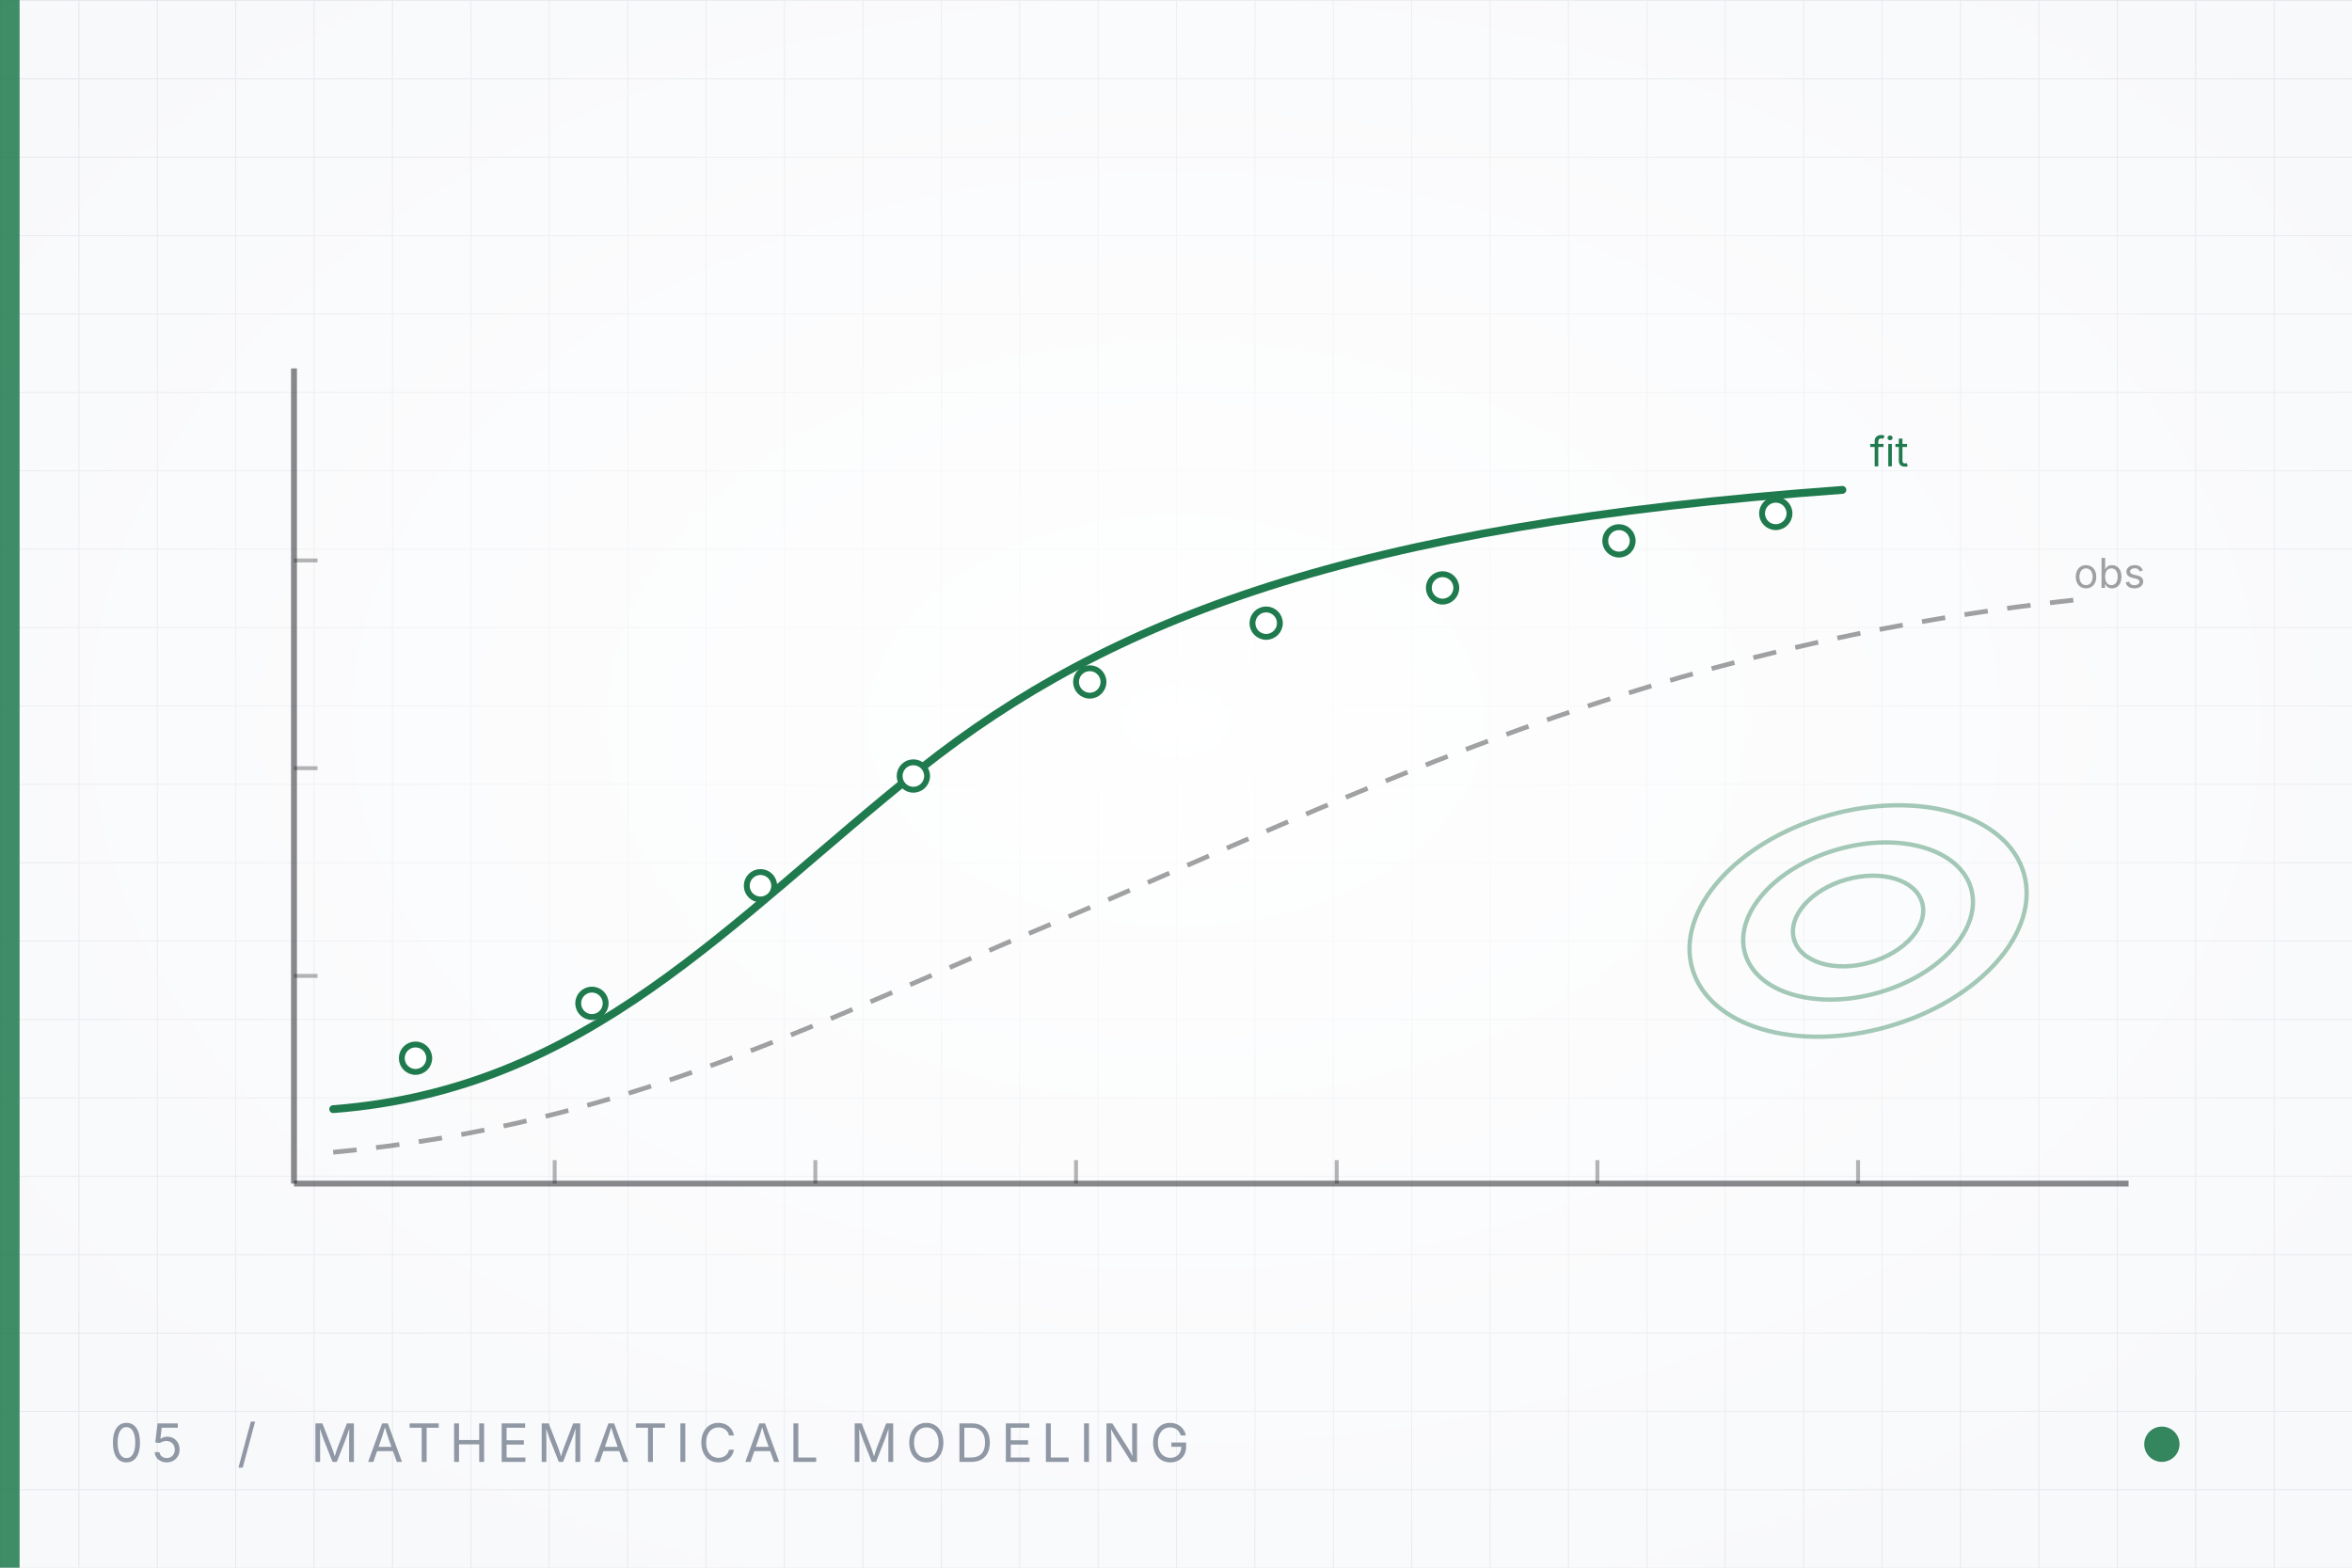
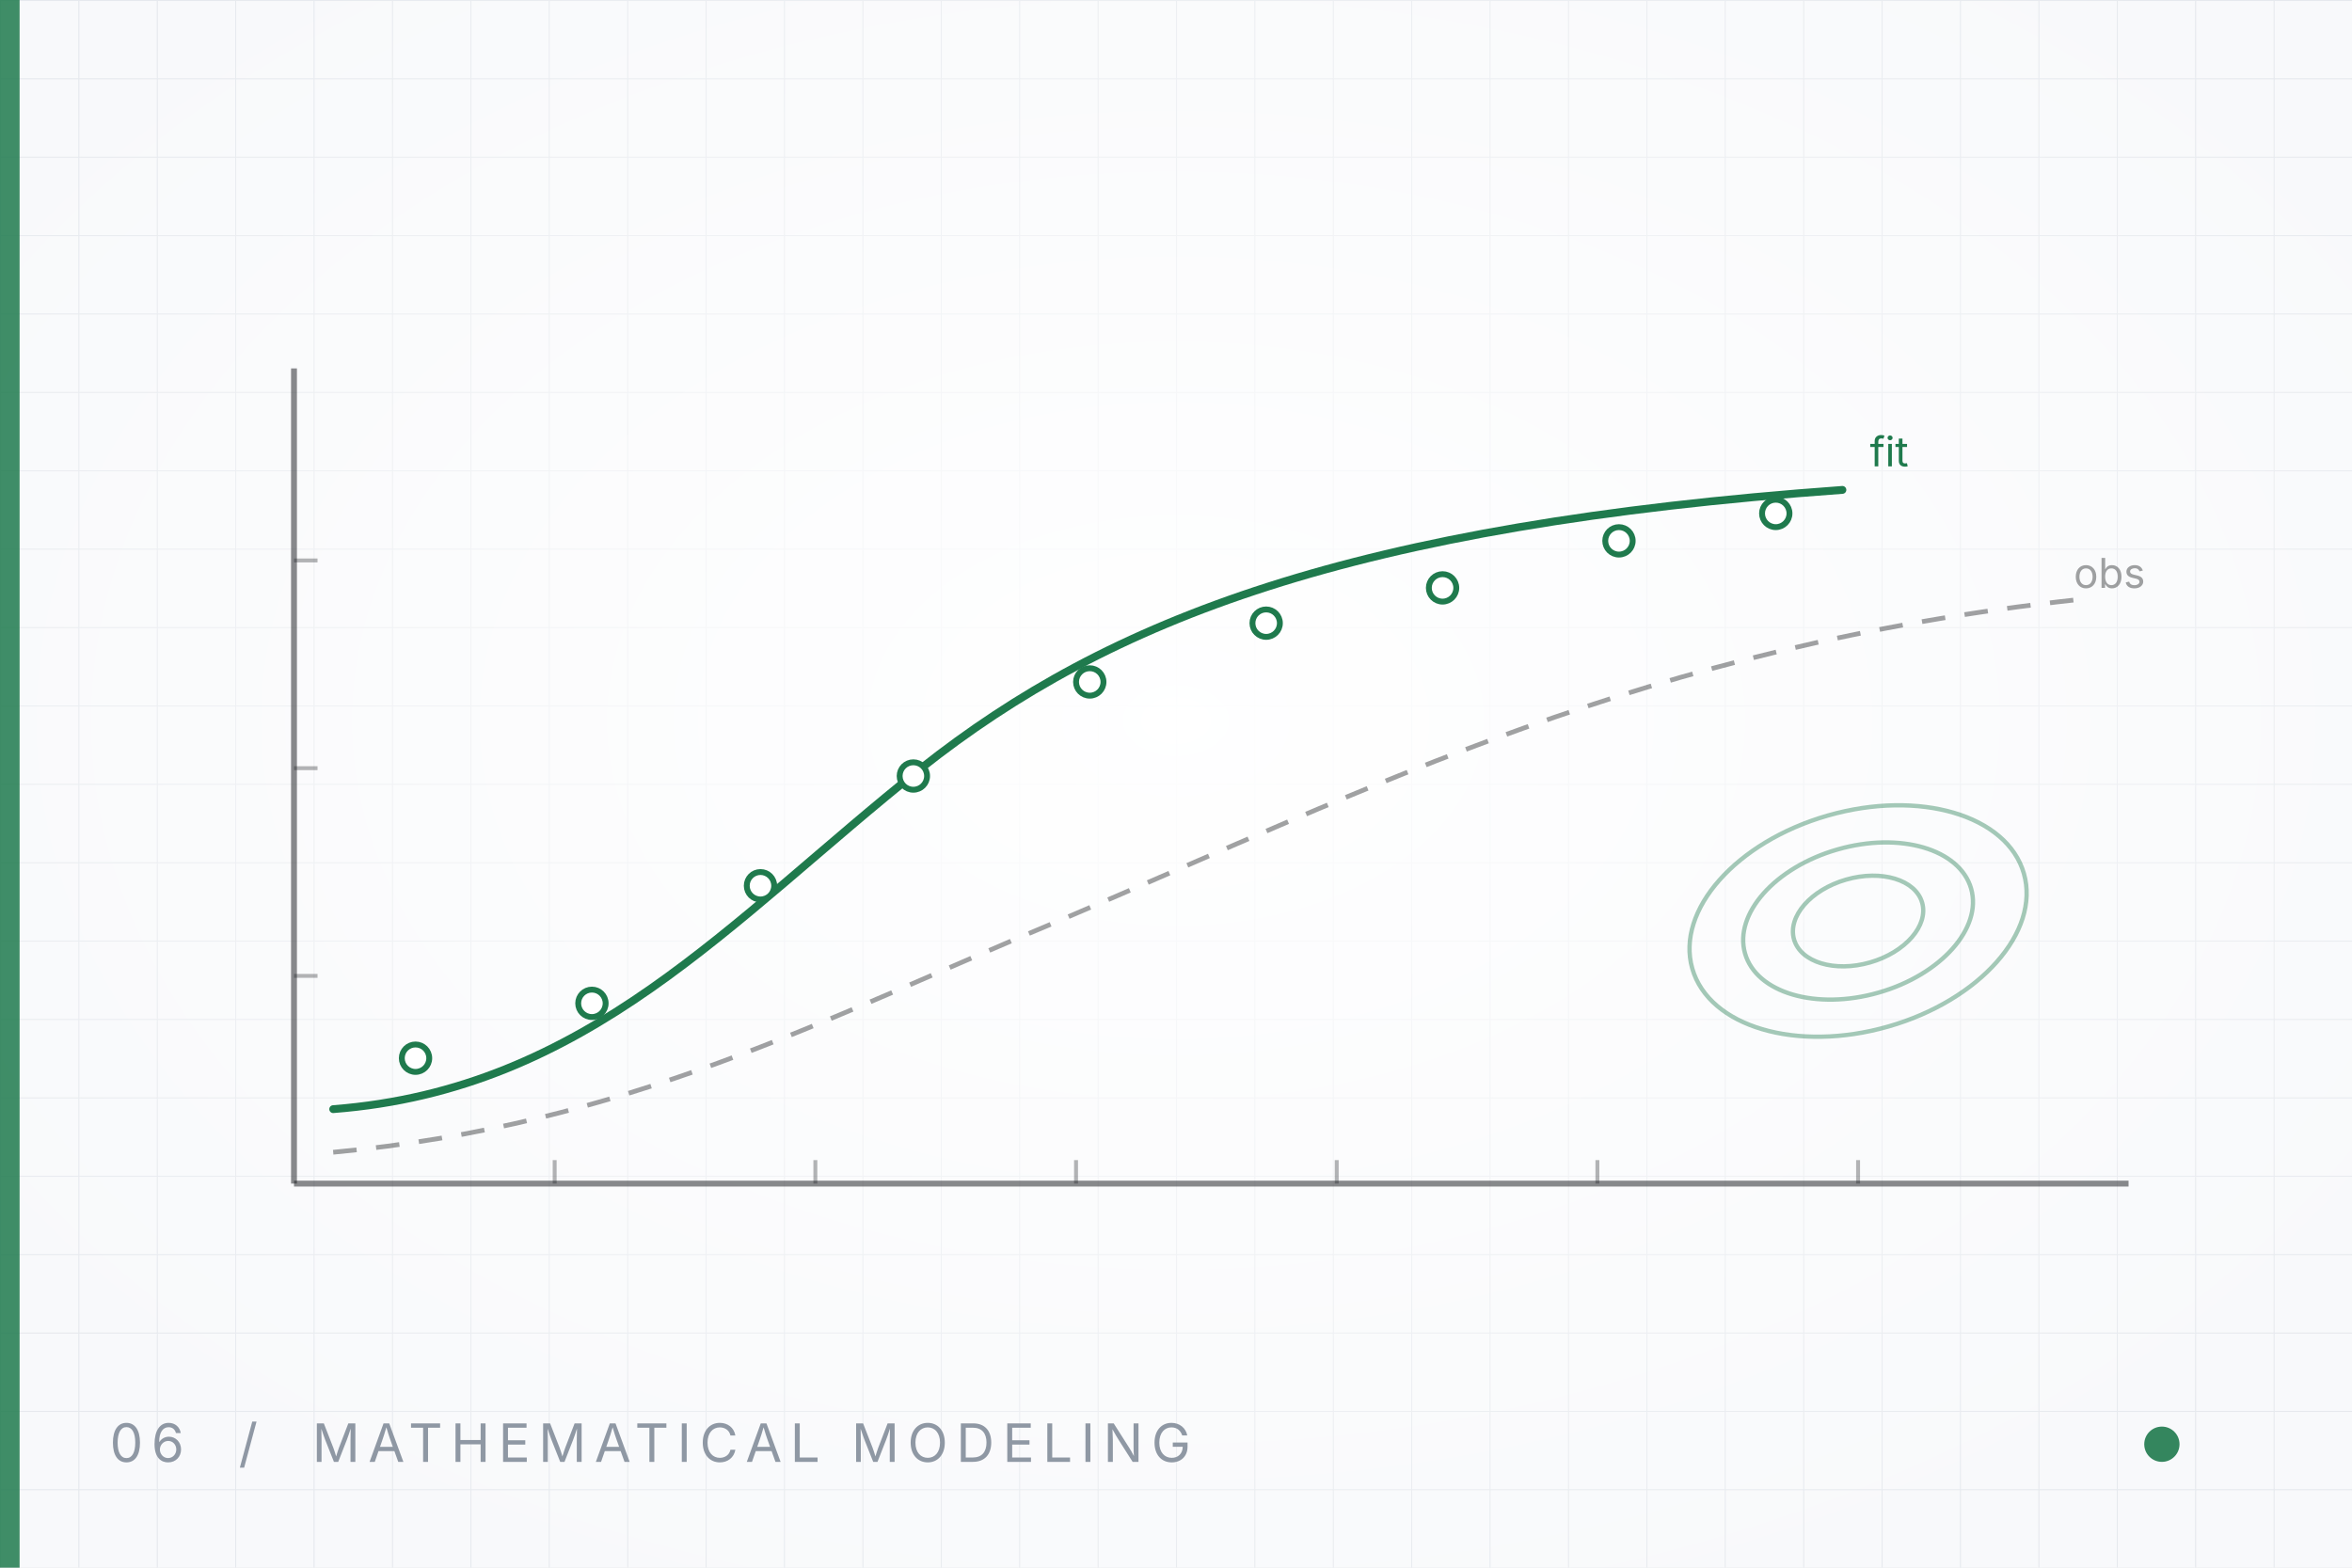
<svg xmlns="http://www.w3.org/2000/svg" viewBox="0 0 1200 800" width="1200" height="800" role="img" aria-label="Mathematical modeling">
  <defs>
    <pattern id="grid" width="40" height="40" patternUnits="userSpaceOnUse">
      <path d="M40 0H0V40" fill="none" stroke="#e6e9ee" stroke-width="1" />
    </pattern>
    <radialGradient id="glow" cx="50%" cy="46%" r="62%">
      <stop offset="0%" stop-color="#ffffff" stop-opacity="0.95" />
      <stop offset="100%" stop-color="#ffffff" stop-opacity="0" />
    </radialGradient>
  </defs>
  <rect width="1200" height="800" fill="#f8f9fb" />
  <rect width="1200" height="800" fill="url(#grid)" />
  <rect width="1200" height="800" fill="url(#glow)" />
  <rect x="0" y="0" width="10" height="800" fill="#1f7a4d" opacity="0.85" />
  <path d="M150 604 H1086" stroke="#14161a" stroke-width="3" opacity="0.5" />
  <path d="M150 604 V188" stroke="#14161a" stroke-width="3" opacity="0.5" />
  <line x1="283" y1="604" x2="283" y2="592" stroke="#14161a" stroke-width="2" opacity="0.32" />
  <line x1="416" y1="604" x2="416" y2="592" stroke="#14161a" stroke-width="2" opacity="0.32" />
  <line x1="549" y1="604" x2="549" y2="592" stroke="#14161a" stroke-width="2" opacity="0.32" />
  <line x1="682" y1="604" x2="682" y2="592" stroke="#14161a" stroke-width="2" opacity="0.32" />
  <line x1="815" y1="604" x2="815" y2="592" stroke="#14161a" stroke-width="2" opacity="0.32" />
  <line x1="948" y1="604" x2="948" y2="592" stroke="#14161a" stroke-width="2" opacity="0.32" />
  <line x1="150" y1="498" x2="162" y2="498" stroke="#14161a" stroke-width="2" opacity="0.32" />
  <line x1="150" y1="392" x2="162" y2="392" stroke="#14161a" stroke-width="2" opacity="0.32" />
  <line x1="150" y1="286" x2="162" y2="286" stroke="#14161a" stroke-width="2" opacity="0.32" />
  <ellipse cx="948" cy="470" rx="88" ry="56" fill="none" stroke="#1f7a4d" stroke-width="2.2" opacity="0.4" transform="rotate(-16 948 470)" />
  <ellipse cx="948" cy="470" rx="60" ry="38" fill="none" stroke="#1f7a4d" stroke-width="2.2" opacity="0.4" transform="rotate(-16 948 470)" />
  <ellipse cx="948" cy="470" rx="34" ry="22" fill="none" stroke="#1f7a4d" stroke-width="2.2" opacity="0.4" transform="rotate(-16 948 470)" />
  <path d="M170 588 C 320 574 420 520 540 470 C 700 402 840 330 1060 306" fill="none" stroke="#14161a" stroke-width="2.4" stroke-dasharray="12 10" opacity="0.4" />
  <path d="M170 566 C 300 556 372 470 470 392 C 566 316 690 268 940 250" fill="none" stroke="#1f7a4d" stroke-width="4" stroke-linecap="round" />
  <circle cx="212" cy="540" r="7" fill="#ffffff" stroke="#1f7a4d" stroke-width="3" />
  <circle cx="302" cy="512" r="7" fill="#ffffff" stroke="#1f7a4d" stroke-width="3" />
  <circle cx="388" cy="452" r="7" fill="#ffffff" stroke="#1f7a4d" stroke-width="3" />
  <circle cx="466" cy="396" r="7" fill="#ffffff" stroke="#1f7a4d" stroke-width="3" />
  <circle cx="556" cy="348" r="7" fill="#ffffff" stroke="#1f7a4d" stroke-width="3" />
  <circle cx="646" cy="318" r="7" fill="#ffffff" stroke="#1f7a4d" stroke-width="3" />
  <circle cx="736" cy="300" r="7" fill="#ffffff" stroke="#1f7a4d" stroke-width="3" />
  <circle cx="826" cy="276" r="7" fill="#ffffff" stroke="#1f7a4d" stroke-width="3" />
  <circle cx="906" cy="262" r="7" fill="#ffffff" stroke="#1f7a4d" stroke-width="3" />
  <text x="954" y="238" font-family="Inter, 'Helvetica Neue', Arial, sans-serif" font-size="21" fill="#1f7a4d">fit</text>
  <text x="1058" y="300" font-family="Inter, 'Helvetica Neue', Arial, sans-serif" font-size="21" fill="#14161a" opacity="0.4">obs</text>
-   <text x="56" y="746" font-family="Inter, 'Helvetica Neue', Arial, sans-serif" font-size="27" letter-spacing="4.2" fill="#8f98a4">05  /  MATHEMATICAL MODELING</text>
+   <text x="56" y="746" font-family="Inter, 'Helvetica Neue', Arial, sans-serif" font-size="27" letter-spacing="4.2" fill="#8f98a4">06  /  MATHEMATICAL MODELING</text>
  <circle cx="1103" cy="737" r="9" fill="#1f7a4d" opacity="0.9" />
</svg>
